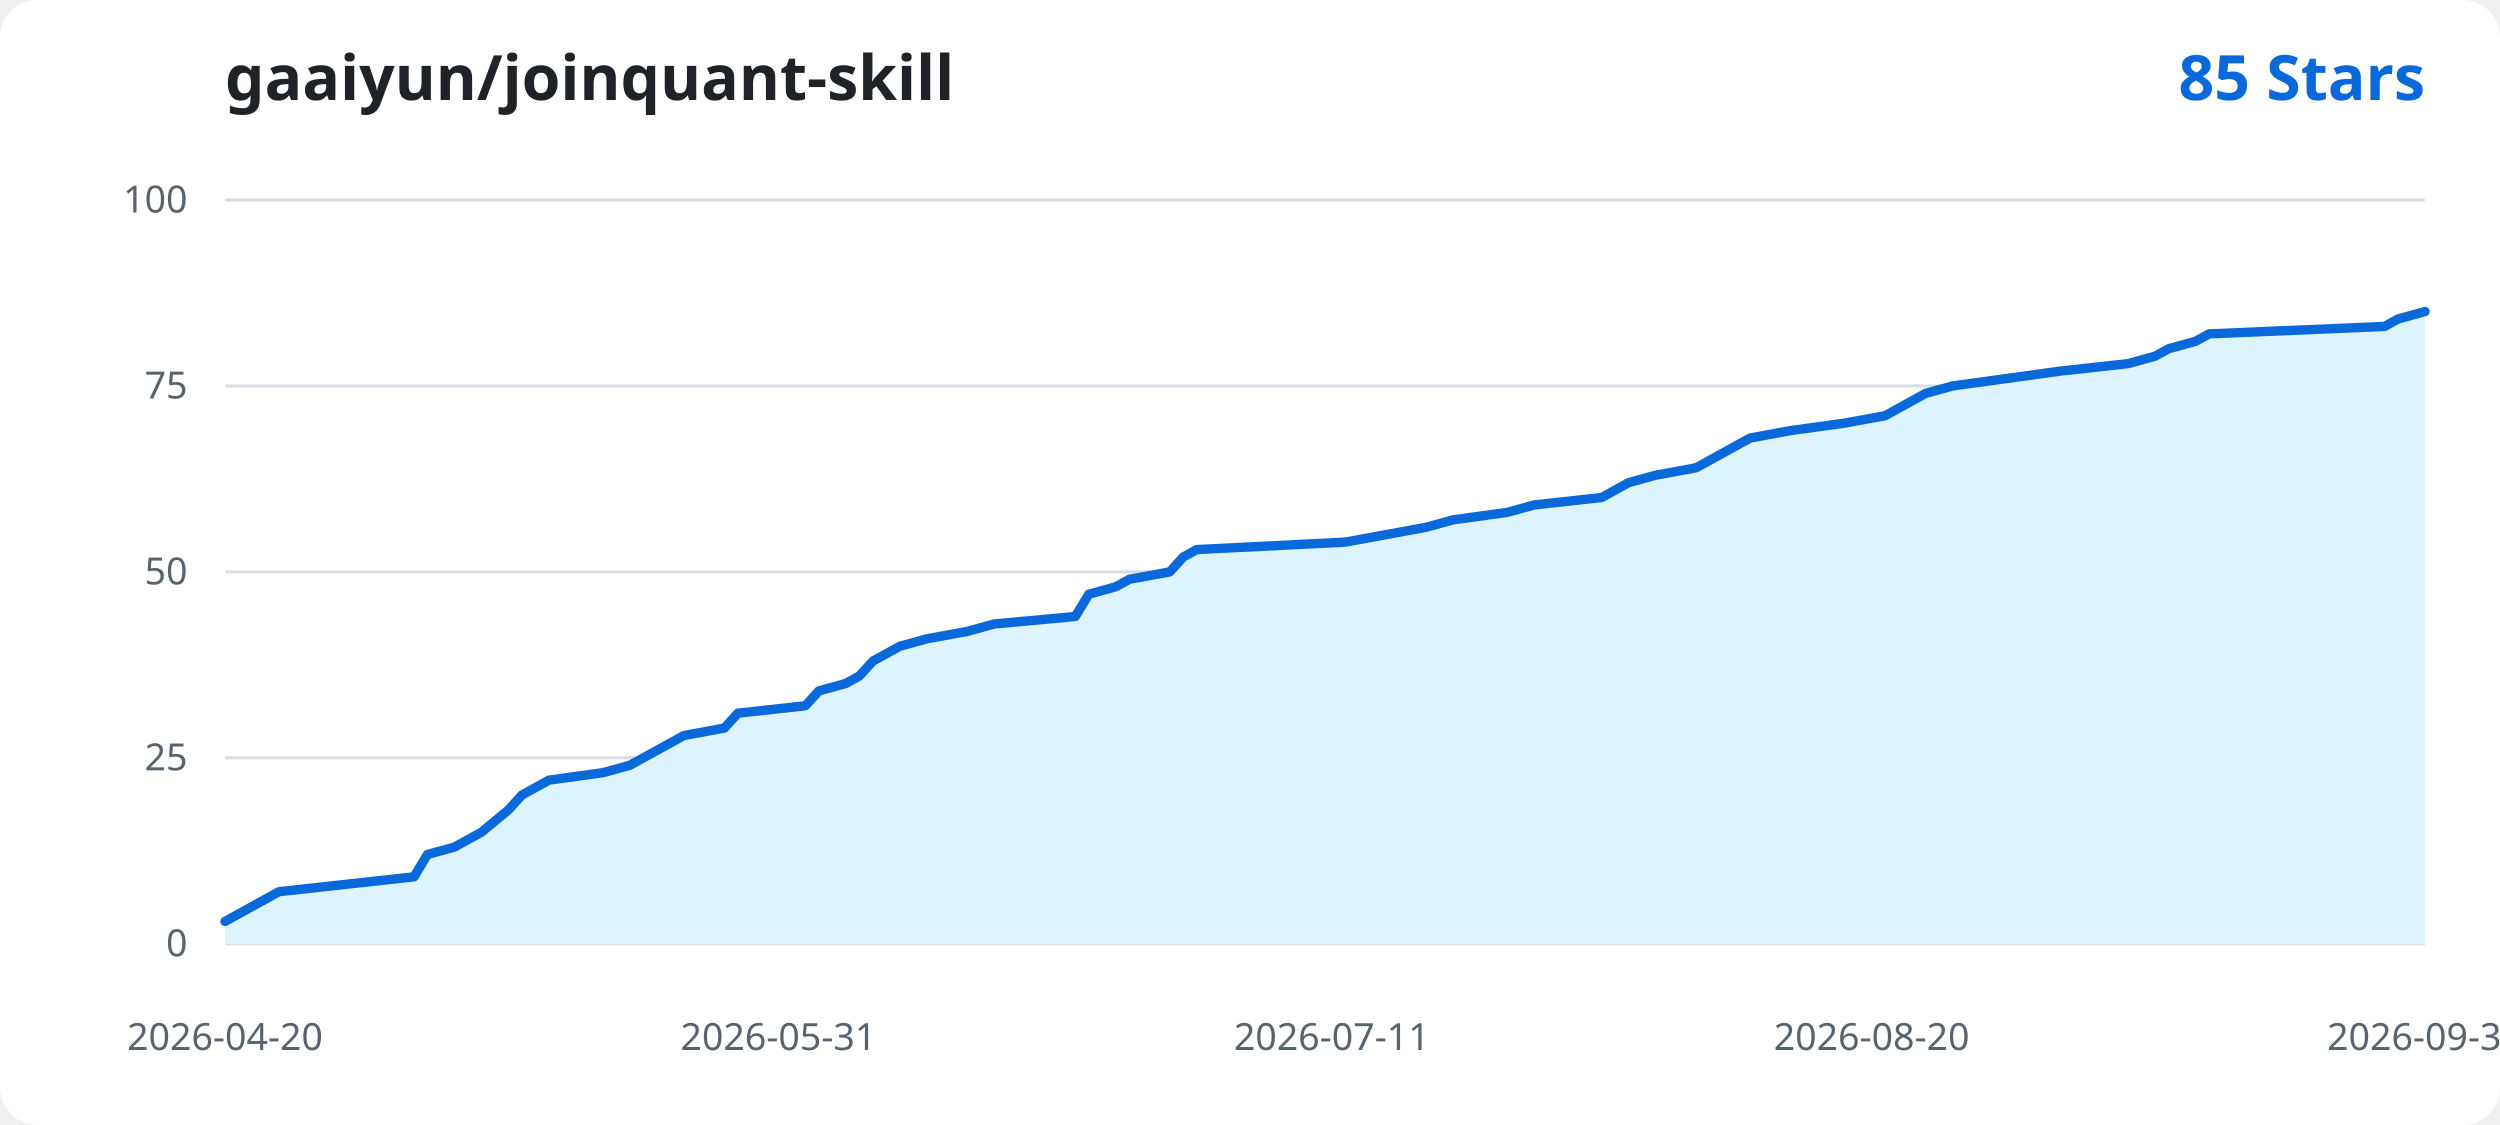
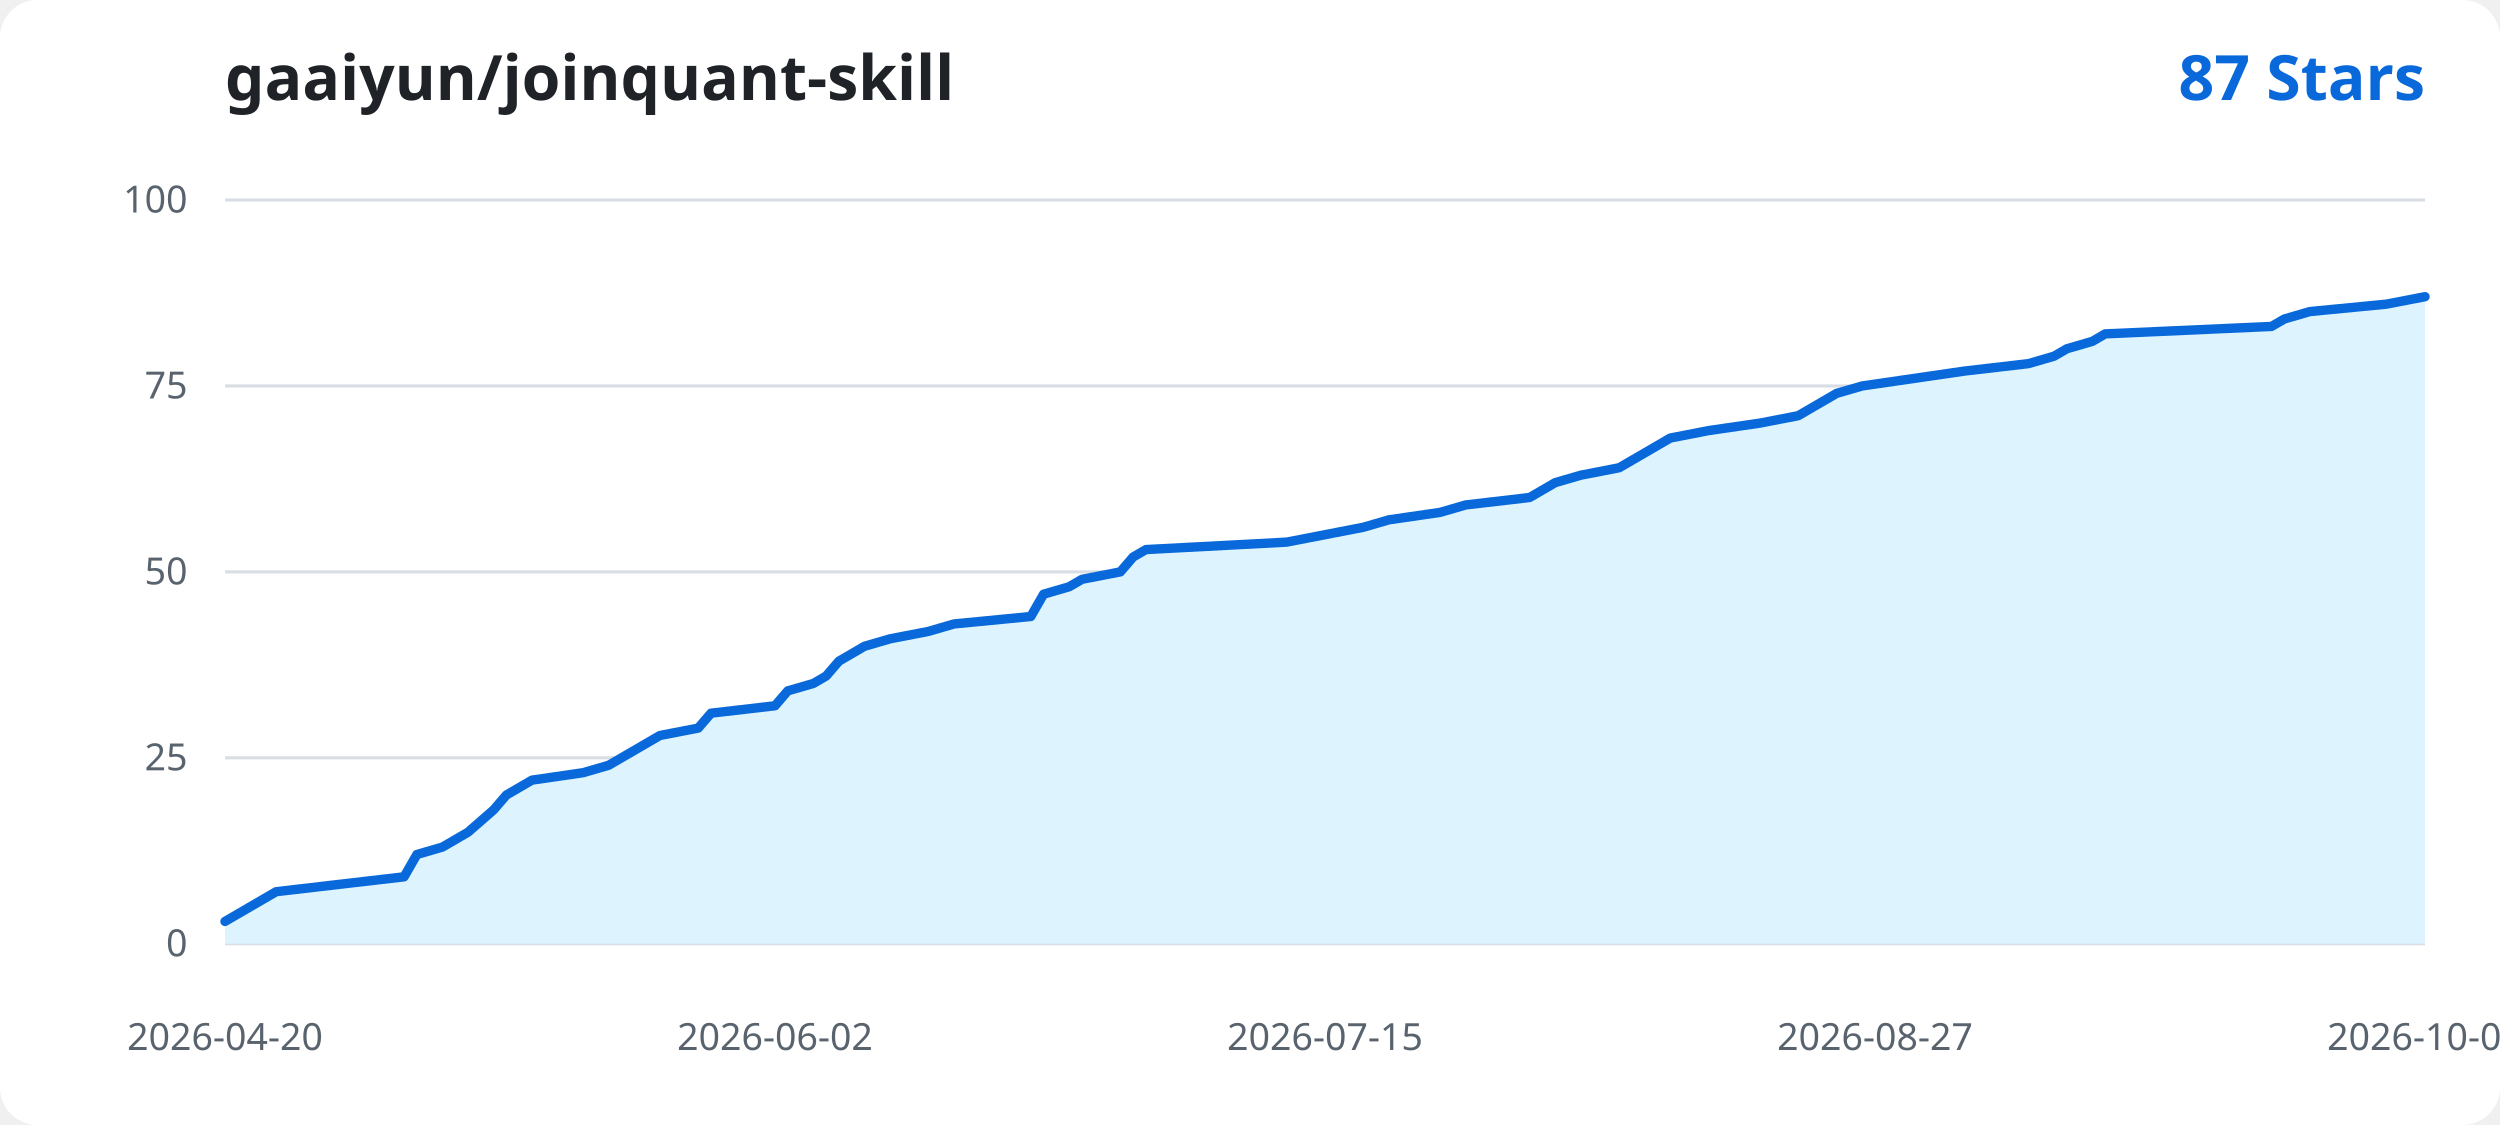
<svg xmlns="http://www.w3.org/2000/svg" width="800" height="360" viewBox="0 0 800 360" role="img" aria-labelledby="title desc">
  <rect width="800" height="360" rx="12" fill="#ffffff" />
  <text x="72" y="32" fill="#1f2328" font-family="Segoe UI, sans-serif" font-size="20" font-weight="600">gaaiyun/joinquant-skill</text>
-   <text x="776" y="32" text-anchor="end" fill="#0969da" font-family="Segoe UI, sans-serif" font-size="20" font-weight="600">85 Stars</text>
+   <text x="776" y="32" text-anchor="end" fill="#0969da" font-family="Segoe UI, sans-serif" font-size="20" font-weight="600">87 Stars</text>
  <g font-family="Segoe UI, sans-serif">
    <line x1="72" y1="302.00" x2="776" y2="302.00" stroke="#d8dee4" stroke-width="1" />
    <text x="60" y="306.00" text-anchor="end" fill="#59636e" font-size="12">0</text>
    <line x1="72" y1="242.50" x2="776" y2="242.50" stroke="#d8dee4" stroke-width="1" />
    <text x="60" y="246.50" text-anchor="end" fill="#59636e" font-size="12">25</text>
    <line x1="72" y1="183.00" x2="776" y2="183.00" stroke="#d8dee4" stroke-width="1" />
    <text x="60" y="187.00" text-anchor="end" fill="#59636e" font-size="12">50</text>
    <line x1="72" y1="123.50" x2="776" y2="123.50" stroke="#d8dee4" stroke-width="1" />
    <text x="60" y="127.50" text-anchor="end" fill="#59636e" font-size="12">75</text>
    <line x1="72" y1="64.00" x2="776" y2="64.00" stroke="#d8dee4" stroke-width="1" />
    <text x="60" y="68.00" text-anchor="end" fill="#59636e" font-size="12">100</text>
-     <path d="M 72.00 302.00 L 72.00 294.86 L 76.32 292.48 L 84.96 287.72 L 89.28 285.34 L 110.87 282.96 L 132.47 280.58 L 136.79 273.44 L 145.42 271.06 L 154.06 266.30 L 162.70 259.16 L 167.02 254.40 L 171.34 252.02 L 175.66 249.64 L 192.93 247.26 L 201.57 244.88 L 205.89 242.50 L 210.21 240.12 L 214.53 237.74 L 218.85 235.36 L 231.80 232.98 L 236.12 228.22 L 257.72 225.84 L 262.04 221.08 L 270.67 218.70 L 274.99 216.32 L 279.31 211.56 L 283.63 209.18 L 287.95 206.80 L 296.59 204.42 L 309.55 202.04 L 318.18 199.66 L 344.10 197.28 L 348.42 190.14 L 357.06 187.76 L 361.37 185.38 L 374.33 183.00 L 378.65 178.24 L 382.97 175.86 L 430.48 173.48 L 443.44 171.10 L 456.39 168.72 L 465.03 166.34 L 482.31 163.96 L 490.94 161.58 L 512.54 159.20 L 521.18 154.44 L 529.82 152.06 L 542.77 149.68 L 547.09 147.30 L 551.41 144.92 L 555.73 142.54 L 560.05 140.16 L 573.01 137.78 L 590.28 135.40 L 603.24 133.02 L 607.56 130.64 L 616.20 125.88 L 624.83 123.50 L 642.11 121.12 L 659.39 118.74 L 680.98 116.36 L 689.62 113.98 L 693.94 111.60 L 702.58 109.22 L 706.90 106.84 L 763.04 104.46 L 767.36 102.08 L 776.00 99.70 L 776.00 302.00 Z" fill="#ddf4ff" />
-     <path d="M 72.00 294.86 L 76.32 292.48 L 84.96 287.72 L 89.28 285.34 L 110.87 282.96 L 132.47 280.58 L 136.79 273.44 L 145.42 271.06 L 154.06 266.30 L 162.70 259.16 L 167.02 254.40 L 171.34 252.02 L 175.66 249.64 L 192.93 247.26 L 201.57 244.88 L 205.89 242.50 L 210.21 240.12 L 214.53 237.74 L 218.85 235.36 L 231.80 232.98 L 236.12 228.22 L 257.72 225.84 L 262.04 221.08 L 270.67 218.70 L 274.99 216.32 L 279.31 211.56 L 283.63 209.18 L 287.95 206.80 L 296.59 204.42 L 309.55 202.04 L 318.18 199.66 L 344.10 197.28 L 348.42 190.14 L 357.06 187.76 L 361.37 185.38 L 374.33 183.00 L 378.65 178.24 L 382.97 175.86 L 430.48 173.48 L 443.44 171.10 L 456.39 168.72 L 465.03 166.34 L 482.31 163.96 L 490.94 161.58 L 512.54 159.20 L 521.18 154.44 L 529.82 152.06 L 542.77 149.68 L 547.09 147.30 L 551.41 144.92 L 555.73 142.54 L 560.05 140.16 L 573.01 137.78 L 590.28 135.40 L 603.24 133.02 L 607.56 130.64 L 616.20 125.88 L 624.83 123.50 L 642.11 121.12 L 659.39 118.74 L 680.98 116.36 L 689.62 113.98 L 693.94 111.60 L 702.58 109.22 L 706.90 106.84 L 763.04 104.46 L 767.36 102.08 L 776.00 99.70" fill="none" stroke="#0969da" stroke-width="3" stroke-linecap="round" stroke-linejoin="round" />
+     <path d="M 72.00 302.00 L 72.00 294.86 L 76.09 292.48 L 84.28 287.72 L 88.37 285.34 L 108.84 282.96 L 129.30 280.58 L 133.40 273.44 L 141.58 271.06 L 149.77 266.30 L 157.95 259.16 L 162.05 254.40 L 166.14 252.02 L 170.23 249.64 L 186.60 247.26 L 194.79 244.88 L 198.88 242.50 L 202.98 240.12 L 207.07 237.74 L 211.16 235.36 L 223.44 232.98 L 227.53 228.22 L 248.00 225.84 L 252.09 221.08 L 260.28 218.70 L 264.37 216.32 L 268.47 211.56 L 272.56 209.18 L 276.65 206.80 L 284.84 204.42 L 297.12 202.04 L 305.30 199.66 L 329.86 197.28 L 333.95 190.14 L 342.14 187.76 L 346.23 185.38 L 358.51 183.00 L 362.60 178.24 L 366.70 175.86 L 411.72 173.48 L 424.00 171.10 L 436.28 168.72 L 444.47 166.34 L 460.84 163.96 L 469.02 161.58 L 489.49 159.20 L 497.67 154.44 L 505.86 152.06 L 518.14 149.68 L 522.23 147.30 L 526.33 144.92 L 530.42 142.54 L 534.51 140.16 L 546.79 137.78 L 563.16 135.40 L 575.44 133.02 L 579.53 130.64 L 587.72 125.88 L 595.91 123.50 L 612.28 121.12 L 628.65 118.74 L 649.12 116.36 L 657.30 113.98 L 661.40 111.60 L 669.58 109.22 L 673.67 106.84 L 726.88 104.46 L 730.98 102.08 L 739.16 99.70 L 763.72 97.32 L 776.00 94.94 L 776.00 302.00 Z" fill="#ddf4ff" />
+     <path d="M 72.00 294.86 L 76.09 292.48 L 84.28 287.72 L 88.37 285.34 L 108.84 282.96 L 129.30 280.58 L 133.40 273.44 L 141.58 271.06 L 149.77 266.30 L 157.95 259.16 L 162.05 254.40 L 166.14 252.02 L 170.23 249.64 L 186.60 247.26 L 194.79 244.88 L 198.88 242.50 L 202.98 240.12 L 207.07 237.74 L 211.16 235.36 L 223.44 232.98 L 227.53 228.22 L 248.00 225.84 L 252.09 221.08 L 260.28 218.70 L 264.37 216.32 L 268.47 211.56 L 272.56 209.18 L 276.65 206.80 L 284.84 204.42 L 297.12 202.04 L 305.30 199.66 L 329.86 197.28 L 333.95 190.14 L 342.14 187.76 L 346.23 185.38 L 358.51 183.00 L 362.60 178.24 L 366.70 175.86 L 411.72 173.48 L 424.00 171.10 L 436.28 168.72 L 444.47 166.34 L 460.84 163.96 L 469.02 161.58 L 489.49 159.20 L 497.67 154.44 L 505.86 152.06 L 518.14 149.68 L 522.23 147.30 L 526.33 144.92 L 530.42 142.54 L 534.51 140.16 L 546.79 137.78 L 563.16 135.40 L 575.44 133.02 L 579.53 130.64 L 587.72 125.88 L 595.91 123.50 L 612.28 121.12 L 628.65 118.74 L 649.12 116.36 L 657.30 113.98 L 661.40 111.60 L 669.58 109.22 L 673.67 106.84 L 726.88 104.46 L 730.98 102.08 L 739.16 99.70 L 763.72 97.32 L 776.00 94.94" fill="none" stroke="#0969da" stroke-width="3" stroke-linecap="round" stroke-linejoin="round" />
    <text x="72.00" y="336" text-anchor="middle" fill="#59636e" font-size="12">2026-04-20</text>
-     <text x="249.08" y="336" text-anchor="middle" fill="#59636e" font-size="12">2026-05-31</text>
-     <text x="426.16" y="336" text-anchor="middle" fill="#59636e" font-size="12">2026-07-11</text>
-     <text x="598.92" y="336" text-anchor="middle" fill="#59636e" font-size="12">2026-08-20</text>
-     <text x="776.00" y="336" text-anchor="middle" fill="#59636e" font-size="12">2026-09-30</text>
+     <text x="248.00" y="336" text-anchor="middle" fill="#59636e" font-size="12">2026-06-02</text>
+     <text x="424.00" y="336" text-anchor="middle" fill="#59636e" font-size="12">2026-07-15</text>
+     <text x="600.00" y="336" text-anchor="middle" fill="#59636e" font-size="12">2026-08-27</text>
+     <text x="776.00" y="336" text-anchor="middle" fill="#59636e" font-size="12">2026-10-09</text>
  </g>
</svg>
